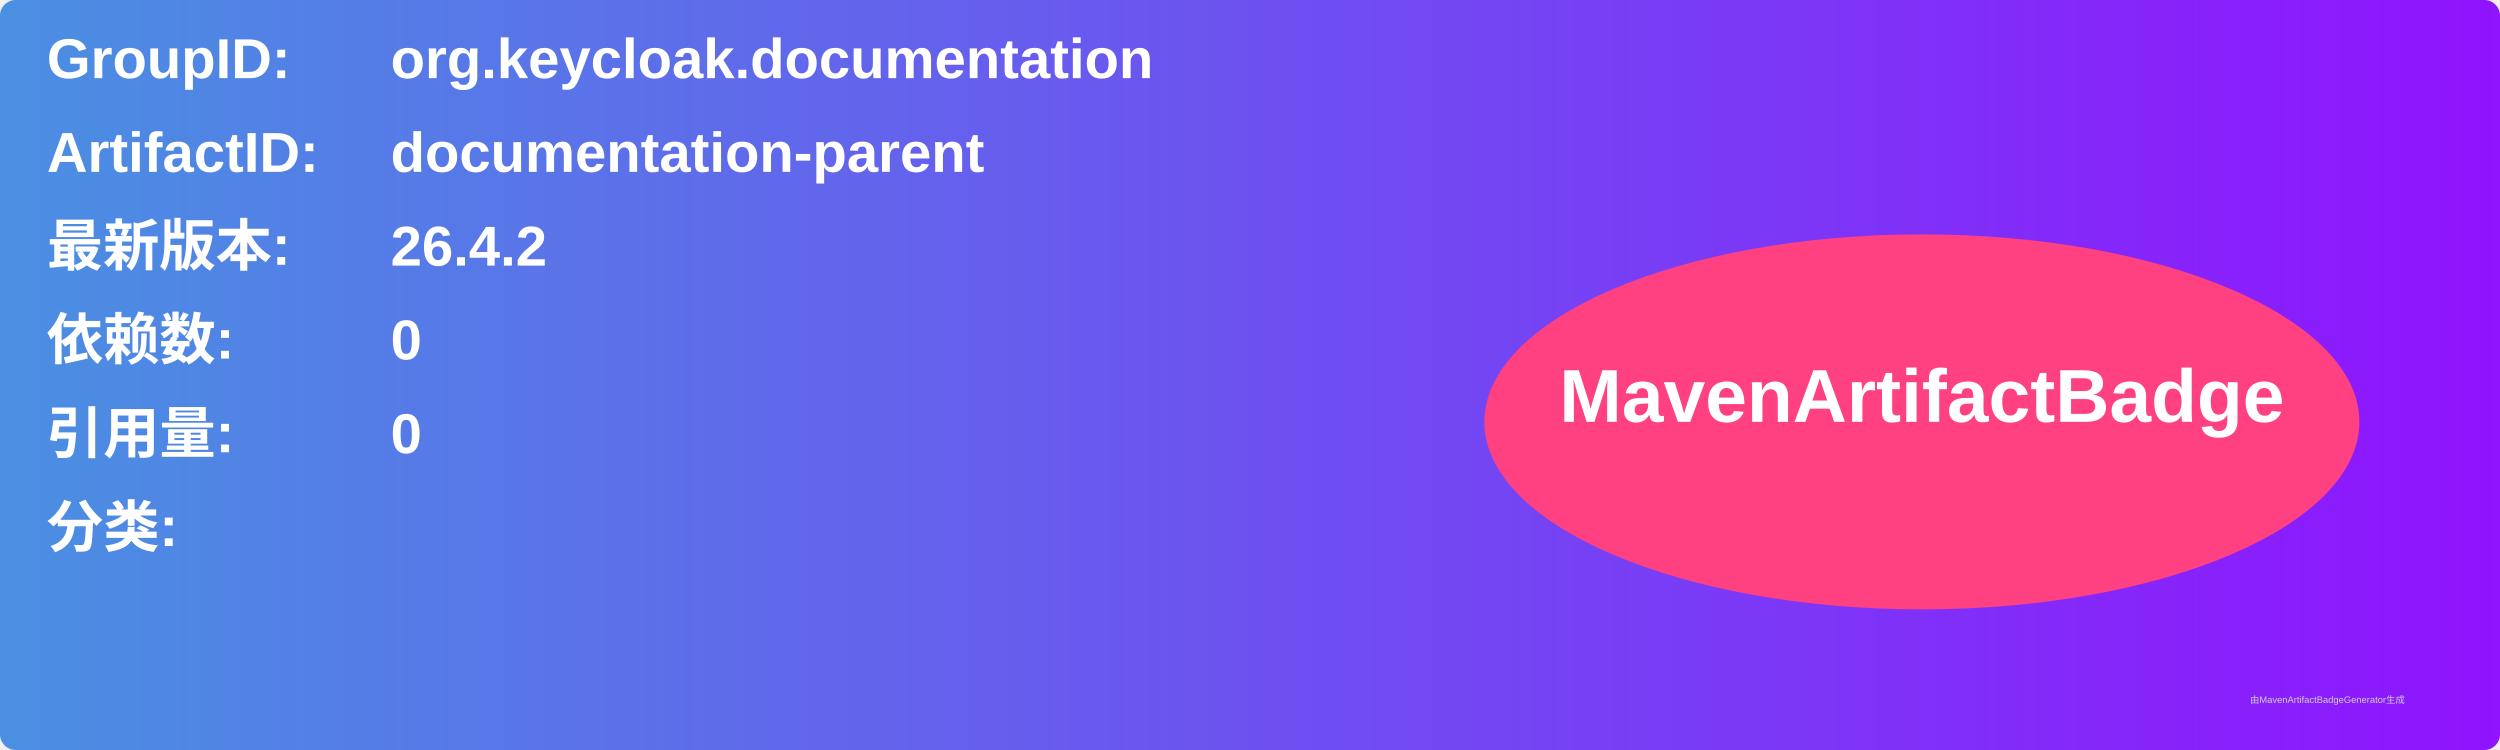
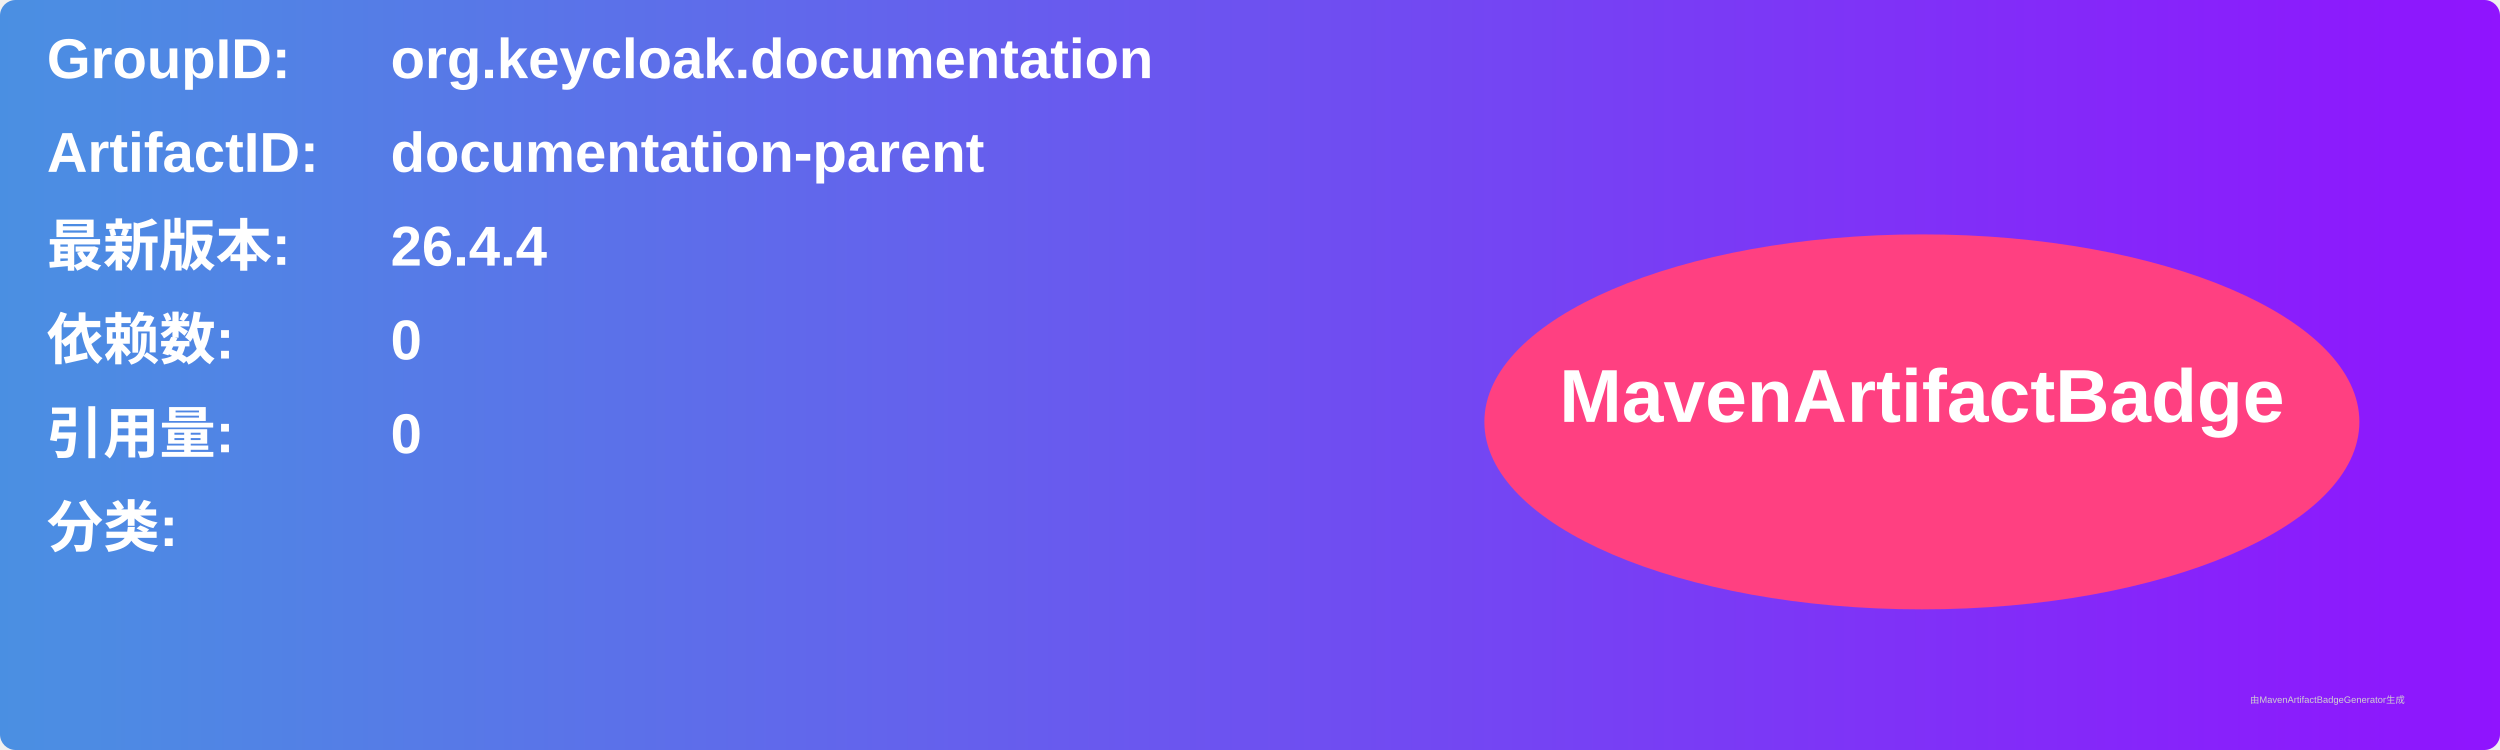
<svg xmlns="http://www.w3.org/2000/svg" width="800" height="240" viewBox="0 0 800 240">
  <linearGradient id="grad" x1="0%" y1="0%" x2="100%" y2="0%">
    <stop offset="0%" stop-color="#4a90e2" />
    <stop offset="100%" stop-color="#9013fe" />
  </linearGradient>
  <rect width="100%" height="100%" rx="5" ry="5" fill="url(#grad)" />
  <g transform="translate(15, 15)">
    <text x="0" y="10" font-family="Arial" font-size="18" fill="white" font-weight="bold" width="260">GroupID:</text>
    <text x="110" y="10" font-family="Arial" font-size="18" fill="white" font-weight="bold" width="460">org.keycloak.documentation</text>
    <text x="0" y="40" font-family="Arial" font-size="18" fill="white" font-weight="bold" width="260">ArtifactID:</text>
    <text x="110" y="40" font-family="Arial" font-size="18" fill="white" font-weight="bold" width="460">documentation-parent</text>
    <text x="0" y="70" font-family="Arial" font-size="18" fill="white" font-weight="bold">最新版本:</text>
    <text x="110" y="70" font-family="Arial" font-size="18" fill="white" font-weight="bold">
-       <tspan font-weight="bold">26.4.2</tspan>
+       <tspan font-weight="bold">26.4.4</tspan>
    </text>
    <text x="0" y="100" font-family="Arial" font-size="18" fill="white" font-weight="bold">依赖数: </text>
    <text x="110" y="100" font-family="Arial" font-size="18" fill="white">
      <tspan font-weight="bold">0</tspan>
    </text>
    <text x="0" y="130" font-family="Arial" font-size="18" fill="white" font-weight="bold">引用量: </text>
    <text x="110" y="130" font-family="Arial" font-size="18" fill="white">
      <tspan font-weight="bold">0</tspan>
    </text>
    <text x="0" y="160" font-family="Arial" font-size="18" fill="white" font-weight="bold">分类:</text>
    <text x="10" y="190" font-family="Arial" font-size="10" fill="white">
      <tspan font-weight="bold" />
    </text>
    <ellipse cx="600" cy="120" rx="140" ry="60" fill="#ff4081" />
    <text x="600" y="120" text-anchor="middle" font-family="Arial" font-size="24" fill="white" font-weight="bold">MavenArtifactBadge</text>
  </g>
  <text x="720" y="225" font-family="Arial" font-size="3" fill="#d0d0d0">由MavenArtifactBadgeGenerator生成</text>
</svg>
